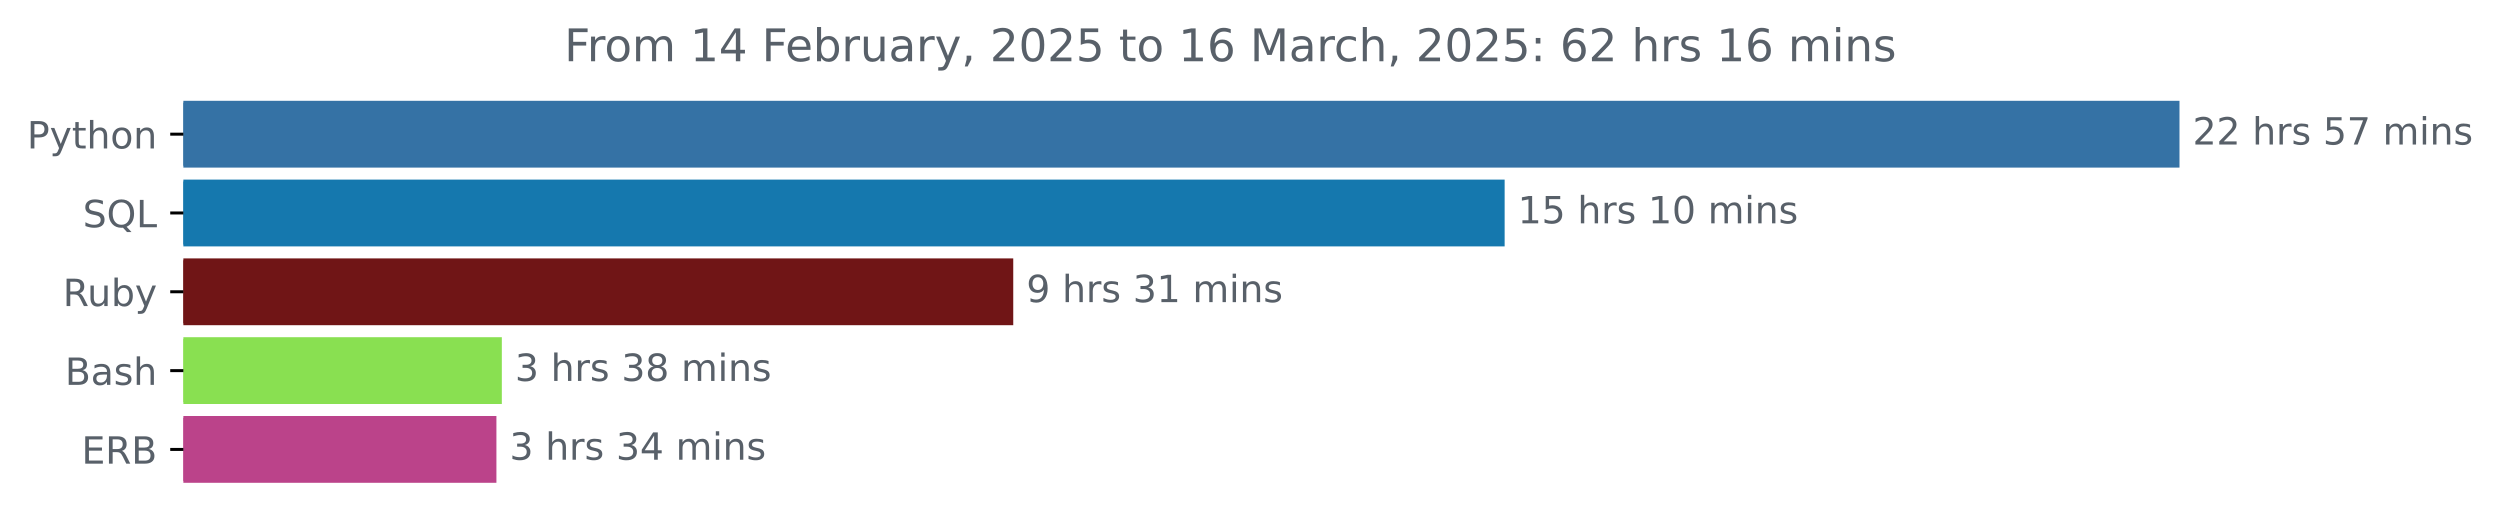
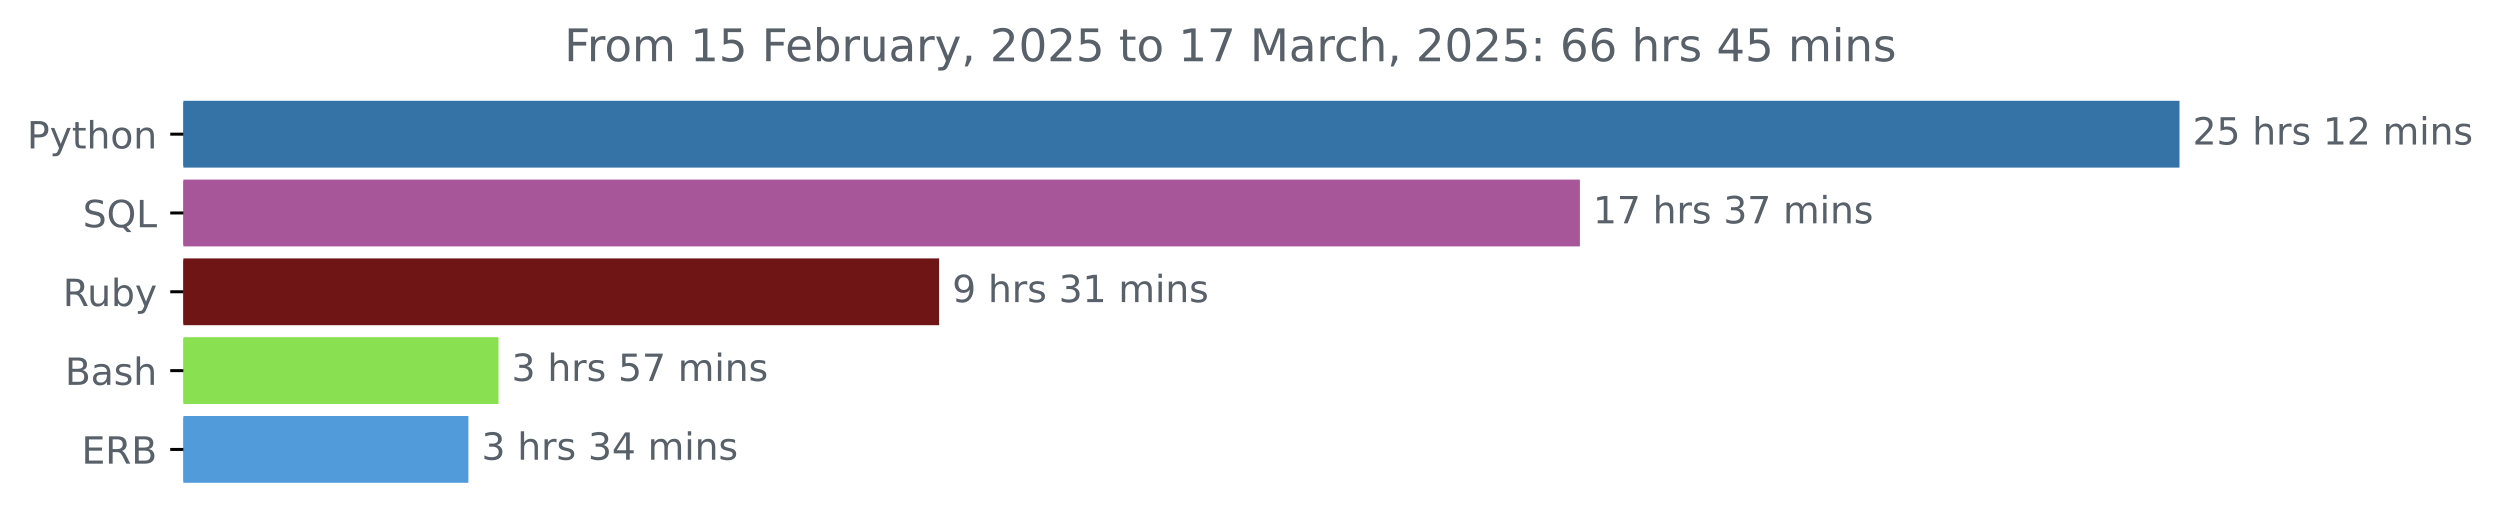
<svg xmlns="http://www.w3.org/2000/svg" xmlns:xlink="http://www.w3.org/1999/xlink" width="666.199pt" height="140.398pt" viewBox="0 0 666.199 140.398" version="1.1">
  <defs>
    <style type="text/css">*{stroke-linejoin: round; stroke-linecap: butt}</style>
  </defs>
  <g id="figure_1">
    <g id="patch_1">
      <path d="M 0 140.398  L 666.199 140.398  L 666.199 0  L 0 0  L 0 140.398  z " style="fill: none" />
    </g>
    <g id="axes_1">
      <g id="patch_2">
-         <path d="M 48.862 27.358  L 580.291 27.358  L 580.291 44.158  L 48.862 44.158  z " clip-path="url(#pf024bfe883)" style="fill: #3572a5; stroke: #3572a5; stroke-linejoin: miter" />
+         <path d="M 48.862 27.358  L 580.291 27.358  L 580.291 44.158  L 48.862 44.158  z " clip-path="url(#p4812f55d95)" style="fill: #3572a5; stroke: #3572a5; stroke-linejoin: miter" />
      </g>
      <g id="patch_3">
-         <path d="M 48.862 48.358  L 400.456 48.358  L 400.456 65.158  L 48.862 65.158  z " clip-path="url(#pf024bfe883)" style="fill: #1578ae; stroke: #1578ae; stroke-linejoin: miter" />
+         <path d="M 48.862 48.358  L 420.511 48.358  L 420.511 65.158  L 48.862 65.158  z " clip-path="url(#p4812f55d95)" style="fill: #a65699; stroke: #a65699; stroke-linejoin: miter" />
      </g>
      <g id="patch_4">
-         <path d="M 48.862 69.358  L 269.51 69.358  L 269.51 86.158  L 48.862 86.158  z " clip-path="url(#pf024bfe883)" style="fill: #701516; stroke: #701516; stroke-linejoin: miter" />
+         <path d="M 48.862 69.358  L 249.75 69.358  L 249.75 86.158  L 48.862 86.158  z " clip-path="url(#p4812f55d95)" style="fill: #701516; stroke: #701516; stroke-linejoin: miter" />
      </g>
      <g id="patch_5">
-         <path d="M 48.862 90.358  L 133.228 90.358  L 133.228 107.158  L 48.862 107.158  z " clip-path="url(#pf024bfe883)" style="fill: #89e051; stroke: #89e051; stroke-linejoin: miter" />
+         <path d="M 48.862 90.358  L 132.343 90.358  L 132.343 107.158  L 48.862 107.158  z " clip-path="url(#p4812f55d95)" style="fill: #89e051; stroke: #89e051; stroke-linejoin: miter" />
      </g>
      <g id="patch_6">
-         <path d="M 48.862 111.358  L 131.786 111.358  L 131.786 128.158  L 48.862 128.158  z " clip-path="url(#pf024bfe883)" style="fill: #bb438a; stroke: #bb438a; stroke-linejoin: miter" />
+         <path d="M 48.862 111.358  L 124.318 111.358  L 124.318 128.158  L 48.862 128.158  z " clip-path="url(#p4812f55d95)" style="fill: #529bdb; stroke: #529bdb; stroke-linejoin: miter" />
      </g>
      <g id="matplotlib.axis_1" />
      <g id="matplotlib.axis_2">
        <g id="ytick_1">
          <g id="line2d_1">
            <defs>
-               <path id="m2e714d4a7b" d="M 0 0  L -3.5 0  " style="stroke: #000000; stroke-width: 0.8" />
+               <path id="mc73eef1180" d="M 0 0  L -3.5 0  " style="stroke: #000000; stroke-width: 0.8" />
            </defs>
            <g>
-               <use xlink:href="#m2e714d4a7b" x="48.862" y="35.758" style="stroke: #000000; stroke-width: 0.8" />
+               <use xlink:href="#mc73eef1180" x="48.862" y="35.758" style="stroke: #000000; stroke-width: 0.8" />
            </g>
          </g>
          <g id="text_1">
            <g style="fill: #586069" transform="translate(7.2 39.55734) scale(0.1 -0.1)">
              <defs>
                <path id="DejaVuSans-50" d="M 1259 4147  L 1259 2394  L 2053 2394  Q 2494 2394 2734 2622  Q 2975 2850 2975 3272  Q 2975 3691 2734 3919  Q 2494 4147 2053 4147  L 1259 4147  z M 628 4666  L 2053 4666  Q 2838 4666 3239 4311  Q 3641 3956 3641 3272  Q 3641 2581 3239 2228  Q 2838 1875 2053 1875  L 1259 1875  L 1259 0  L 628 0  L 628 4666  z " transform="scale(0.015625)" />
                <path id="DejaVuSans-79" d="M 2059 -325  Q 1816 -950 1584 -1140  Q 1353 -1331 966 -1331  L 506 -1331  L 506 -850  L 844 -850  Q 1081 -850 1212 -737  Q 1344 -625 1503 -206  L 1606 56  L 191 3500  L 800 3500  L 1894 763  L 2988 3500  L 3597 3500  L 2059 -325  z " transform="scale(0.015625)" />
                <path id="DejaVuSans-74" d="M 1172 4494  L 1172 3500  L 2356 3500  L 2356 3053  L 1172 3053  L 1172 1153  Q 1172 725 1289 603  Q 1406 481 1766 481  L 2356 481  L 2356 0  L 1766 0  Q 1100 0 847 248  Q 594 497 594 1153  L 594 3053  L 172 3053  L 172 3500  L 594 3500  L 594 4494  L 1172 4494  z " transform="scale(0.015625)" />
                <path id="DejaVuSans-68" d="M 3513 2113  L 3513 0  L 2938 0  L 2938 2094  Q 2938 2591 2744 2837  Q 2550 3084 2163 3084  Q 1697 3084 1428 2787  Q 1159 2491 1159 1978  L 1159 0  L 581 0  L 581 4863  L 1159 4863  L 1159 2956  Q 1366 3272 1645 3428  Q 1925 3584 2291 3584  Q 2894 3584 3203 3211  Q 3513 2838 3513 2113  z " transform="scale(0.015625)" />
                <path id="DejaVuSans-6f" d="M 1959 3097  Q 1497 3097 1228 2736  Q 959 2375 959 1747  Q 959 1119 1226 758  Q 1494 397 1959 397  Q 2419 397 2687 759  Q 2956 1122 2956 1747  Q 2956 2369 2687 2733  Q 2419 3097 1959 3097  z M 1959 3584  Q 2709 3584 3137 3096  Q 3566 2609 3566 1747  Q 3566 888 3137 398  Q 2709 -91 1959 -91  Q 1206 -91 779 398  Q 353 888 353 1747  Q 353 2609 779 3096  Q 1206 3584 1959 3584  z " transform="scale(0.015625)" />
                <path id="DejaVuSans-6e" d="M 3513 2113  L 3513 0  L 2938 0  L 2938 2094  Q 2938 2591 2744 2837  Q 2550 3084 2163 3084  Q 1697 3084 1428 2787  Q 1159 2491 1159 1978  L 1159 0  L 581 0  L 581 3500  L 1159 3500  L 1159 2956  Q 1366 3272 1645 3428  Q 1925 3584 2291 3584  Q 2894 3584 3203 3211  Q 3513 2838 3513 2113  z " transform="scale(0.015625)" />
              </defs>
              <use xlink:href="#DejaVuSans-50" />
              <use xlink:href="#DejaVuSans-79" x="60.303" />
              <use xlink:href="#DejaVuSans-74" x="119.482" />
              <use xlink:href="#DejaVuSans-68" x="158.691" />
              <use xlink:href="#DejaVuSans-6f" x="222.07" />
              <use xlink:href="#DejaVuSans-6e" x="283.252" />
            </g>
          </g>
        </g>
        <g id="ytick_2">
          <g id="line2d_2">
            <g>
-               <use xlink:href="#m2e714d4a7b" x="48.862" y="56.758" style="stroke: #000000; stroke-width: 0.8" />
+               <use xlink:href="#mc73eef1180" x="48.862" y="56.758" style="stroke: #000000; stroke-width: 0.8" />
            </g>
          </g>
          <g id="text_2">
            <g style="fill: #586069" transform="translate(22.07031 60.55734) scale(0.1 -0.1)">
              <defs>
                <path id="DejaVuSans-53" d="M 3425 4513  L 3425 3897  Q 3066 4069 2747 4153  Q 2428 4238 2131 4238  Q 1616 4238 1336 4038  Q 1056 3838 1056 3469  Q 1056 3159 1242 3001  Q 1428 2844 1947 2747  L 2328 2669  Q 3034 2534 3370 2195  Q 3706 1856 3706 1288  Q 3706 609 3251 259  Q 2797 -91 1919 -91  Q 1588 -91 1214 -16  Q 841 59 441 206  L 441 856  Q 825 641 1194 531  Q 1563 422 1919 422  Q 2459 422 2753 634  Q 3047 847 3047 1241  Q 3047 1584 2836 1778  Q 2625 1972 2144 2069  L 1759 2144  Q 1053 2284 737 2584  Q 422 2884 422 3419  Q 422 4038 858 4394  Q 1294 4750 2059 4750  Q 2388 4750 2728 4690  Q 3069 4631 3425 4513  z " transform="scale(0.015625)" />
                <path id="DejaVuSans-51" d="M 2522 4238  Q 1834 4238 1429 3725  Q 1025 3213 1025 2328  Q 1025 1447 1429 934  Q 1834 422 2522 422  Q 3209 422 3611 934  Q 4013 1447 4013 2328  Q 4013 3213 3611 3725  Q 3209 4238 2522 4238  z M 3406 84  L 4238 -825  L 3475 -825  L 2784 -78  Q 2681 -84 2626 -87  Q 2572 -91 2522 -91  Q 1538 -91 948 567  Q 359 1225 359 2328  Q 359 3434 948 4092  Q 1538 4750 2522 4750  Q 3503 4750 4090 4092  Q 4678 3434 4678 2328  Q 4678 1516 4351 937  Q 4025 359 3406 84  z " transform="scale(0.015625)" />
                <path id="DejaVuSans-4c" d="M 628 4666  L 1259 4666  L 1259 531  L 3531 531  L 3531 0  L 628 0  L 628 4666  z " transform="scale(0.015625)" />
              </defs>
              <use xlink:href="#DejaVuSans-53" />
              <use xlink:href="#DejaVuSans-51" x="63.477" />
              <use xlink:href="#DejaVuSans-4c" x="142.188" />
            </g>
          </g>
        </g>
        <g id="ytick_3">
          <g id="line2d_3">
            <g>
-               <use xlink:href="#m2e714d4a7b" x="48.862" y="77.758" style="stroke: #000000; stroke-width: 0.8" />
+               <use xlink:href="#mc73eef1180" x="48.862" y="77.758" style="stroke: #000000; stroke-width: 0.8" />
            </g>
          </g>
          <g id="text_3">
            <g style="fill: #586069" transform="translate(16.75937 81.55734) scale(0.1 -0.1)">
              <defs>
                <path id="DejaVuSans-52" d="M 2841 2188  Q 3044 2119 3236 1894  Q 3428 1669 3622 1275  L 4263 0  L 3584 0  L 2988 1197  Q 2756 1666 2539 1819  Q 2322 1972 1947 1972  L 1259 1972  L 1259 0  L 628 0  L 628 4666  L 2053 4666  Q 2853 4666 3247 4331  Q 3641 3997 3641 3322  Q 3641 2881 3436 2590  Q 3231 2300 2841 2188  z M 1259 4147  L 1259 2491  L 2053 2491  Q 2509 2491 2742 2702  Q 2975 2913 2975 3322  Q 2975 3731 2742 3939  Q 2509 4147 2053 4147  L 1259 4147  z " transform="scale(0.015625)" />
                <path id="DejaVuSans-75" d="M 544 1381  L 544 3500  L 1119 3500  L 1119 1403  Q 1119 906 1312 657  Q 1506 409 1894 409  Q 2359 409 2629 706  Q 2900 1003 2900 1516  L 2900 3500  L 3475 3500  L 3475 0  L 2900 0  L 2900 538  Q 2691 219 2414 64  Q 2138 -91 1772 -91  Q 1169 -91 856 284  Q 544 659 544 1381  z M 1991 3584  L 1991 3584  z " transform="scale(0.015625)" />
                <path id="DejaVuSans-62" d="M 3116 1747  Q 3116 2381 2855 2742  Q 2594 3103 2138 3103  Q 1681 3103 1420 2742  Q 1159 2381 1159 1747  Q 1159 1113 1420 752  Q 1681 391 2138 391  Q 2594 391 2855 752  Q 3116 1113 3116 1747  z M 1159 2969  Q 1341 3281 1617 3432  Q 1894 3584 2278 3584  Q 2916 3584 3314 3078  Q 3713 2572 3713 1747  Q 3713 922 3314 415  Q 2916 -91 2278 -91  Q 1894 -91 1617 61  Q 1341 213 1159 525  L 1159 0  L 581 0  L 581 4863  L 1159 4863  L 1159 2969  z " transform="scale(0.015625)" />
              </defs>
              <use xlink:href="#DejaVuSans-52" />
              <use xlink:href="#DejaVuSans-75" x="64.982" />
              <use xlink:href="#DejaVuSans-62" x="128.361" />
              <use xlink:href="#DejaVuSans-79" x="191.838" />
            </g>
          </g>
        </g>
        <g id="ytick_4">
          <g id="line2d_4">
            <g>
-               <use xlink:href="#m2e714d4a7b" x="48.862" y="98.758" style="stroke: #000000; stroke-width: 0.8" />
+               <use xlink:href="#mc73eef1180" x="48.862" y="98.758" style="stroke: #000000; stroke-width: 0.8" />
            </g>
          </g>
          <g id="text_4">
            <g style="fill: #586069" transform="translate(17.32656 102.5573) scale(0.1 -0.1)">
              <defs>
                <path id="DejaVuSans-42" d="M 1259 2228  L 1259 519  L 2272 519  Q 2781 519 3026 730  Q 3272 941 3272 1375  Q 3272 1813 3026 2020  Q 2781 2228 2272 2228  L 1259 2228  z M 1259 4147  L 1259 2741  L 2194 2741  Q 2656 2741 2882 2914  Q 3109 3088 3109 3444  Q 3109 3797 2882 3972  Q 2656 4147 2194 4147  L 1259 4147  z M 628 4666  L 2241 4666  Q 2963 4666 3353 4366  Q 3744 4066 3744 3513  Q 3744 3084 3544 2831  Q 3344 2578 2956 2516  Q 3422 2416 3680 2098  Q 3938 1781 3938 1306  Q 3938 681 3513 340  Q 3088 0 2303 0  L 628 0  L 628 4666  z " transform="scale(0.015625)" />
                <path id="DejaVuSans-61" d="M 2194 1759  Q 1497 1759 1228 1600  Q 959 1441 959 1056  Q 959 750 1161 570  Q 1363 391 1709 391  Q 2188 391 2477 730  Q 2766 1069 2766 1631  L 2766 1759  L 2194 1759  z M 3341 1997  L 3341 0  L 2766 0  L 2766 531  Q 2569 213 2275 61  Q 1981 -91 1556 -91  Q 1019 -91 701 211  Q 384 513 384 1019  Q 384 1609 779 1909  Q 1175 2209 1959 2209  L 2766 2209  L 2766 2266  Q 2766 2663 2505 2880  Q 2244 3097 1772 3097  Q 1472 3097 1187 3025  Q 903 2953 641 2809  L 641 3341  Q 956 3463 1253 3523  Q 1550 3584 1831 3584  Q 2591 3584 2966 3190  Q 3341 2797 3341 1997  z " transform="scale(0.015625)" />
                <path id="DejaVuSans-73" d="M 2834 3397  L 2834 2853  Q 2591 2978 2328 3040  Q 2066 3103 1784 3103  Q 1356 3103 1142 2972  Q 928 2841 928 2578  Q 928 2378 1081 2264  Q 1234 2150 1697 2047  L 1894 2003  Q 2506 1872 2764 1633  Q 3022 1394 3022 966  Q 3022 478 2636 193  Q 2250 -91 1575 -91  Q 1294 -91 989 -36  Q 684 19 347 128  L 347 722  Q 666 556 975 473  Q 1284 391 1588 391  Q 1994 391 2212 530  Q 2431 669 2431 922  Q 2431 1156 2273 1281  Q 2116 1406 1581 1522  L 1381 1569  Q 847 1681 609 1914  Q 372 2147 372 2553  Q 372 3047 722 3315  Q 1072 3584 1716 3584  Q 2034 3584 2315 3537  Q 2597 3491 2834 3397  z " transform="scale(0.015625)" />
              </defs>
              <use xlink:href="#DejaVuSans-42" />
              <use xlink:href="#DejaVuSans-61" x="68.604" />
              <use xlink:href="#DejaVuSans-73" x="129.883" />
              <use xlink:href="#DejaVuSans-68" x="181.982" />
            </g>
          </g>
        </g>
        <g id="ytick_5">
          <g id="line2d_5">
            <g>
-               <use xlink:href="#m2e714d4a7b" x="48.862" y="119.758" style="stroke: #000000; stroke-width: 0.8" />
+               <use xlink:href="#mc73eef1180" x="48.862" y="119.758" style="stroke: #000000; stroke-width: 0.8" />
            </g>
          </g>
          <g id="text_5">
            <g style="fill: #586069" transform="translate(21.73438 123.5573) scale(0.1 -0.1)">
              <defs>
                <path id="DejaVuSans-45" d="M 628 4666  L 3578 4666  L 3578 4134  L 1259 4134  L 1259 2753  L 3481 2753  L 3481 2222  L 1259 2222  L 1259 531  L 3634 531  L 3634 0  L 628 0  L 628 4666  z " transform="scale(0.015625)" />
              </defs>
              <use xlink:href="#DejaVuSans-45" />
              <use xlink:href="#DejaVuSans-52" x="63.184" />
              <use xlink:href="#DejaVuSans-42" x="132.666" />
            </g>
          </g>
        </g>
      </g>
      <g id="text_6">
        <g style="fill: #586069" transform="translate(584.2911 38.5175) scale(0.1 -0.1)">
          <defs>
            <path id="DejaVuSans-32" d="M 1228 531  L 3431 531  L 3431 0  L 469 0  L 469 531  Q 828 903 1448 1529  Q 2069 2156 2228 2338  Q 2531 2678 2651 2914  Q 2772 3150 2772 3378  Q 2772 3750 2511 3984  Q 2250 4219 1831 4219  Q 1534 4219 1204 4116  Q 875 4013 500 3803  L 500 4441  Q 881 4594 1212 4672  Q 1544 4750 1819 4750  Q 2544 4750 2975 4387  Q 3406 4025 3406 3419  Q 3406 3131 3298 2873  Q 3191 2616 2906 2266  Q 2828 2175 2409 1742  Q 1991 1309 1228 531  z " transform="scale(0.015625)" />
+             <path id="DejaVuSans-35" d="M 691 4666  L 3169 4666  L 3169 4134  L 1269 4134  L 1269 2991  Q 1406 3038 1543 3061  Q 1681 3084 1819 3084  Q 2600 3084 3056 2656  Q 3513 2228 3513 1497  Q 3513 744 3044 326  Q 2575 -91 1722 -91  Q 1428 -91 1123 -41  Q 819 9 494 109  L 494 744  Q 775 591 1075 516  Q 1375 441 1709 441  Q 2250 441 2565 725  Q 2881 1009 2881 1497  Q 2881 1984 2565 2268  Q 2250 2553 1709 2553  Q 1456 2553 1204 2497  Q 953 2441 691 2322  L 691 4666  z " transform="scale(0.015625)" />
            <path id="DejaVuSans-20" transform="scale(0.015625)" />
            <path id="DejaVuSans-72" d="M 2631 2963  Q 2534 3019 2420 3045  Q 2306 3072 2169 3072  Q 1681 3072 1420 2755  Q 1159 2438 1159 1844  L 1159 0  L 581 0  L 581 3500  L 1159 3500  L 1159 2956  Q 1341 3275 1631 3429  Q 1922 3584 2338 3584  Q 2397 3584 2469 3576  Q 2541 3569 2628 3553  L 2631 2963  z " transform="scale(0.015625)" />
-             <path id="DejaVuSans-35" d="M 691 4666  L 3169 4666  L 3169 4134  L 1269 4134  L 1269 2991  Q 1406 3038 1543 3061  Q 1681 3084 1819 3084  Q 2600 3084 3056 2656  Q 3513 2228 3513 1497  Q 3513 744 3044 326  Q 2575 -91 1722 -91  Q 1428 -91 1123 -41  Q 819 9 494 109  L 494 744  Q 775 591 1075 516  Q 1375 441 1709 441  Q 2250 441 2565 725  Q 2881 1009 2881 1497  Q 2881 1984 2565 2268  Q 2250 2553 1709 2553  Q 1456 2553 1204 2497  Q 953 2441 691 2322  L 691 4666  z " transform="scale(0.015625)" />
-             <path id="DejaVuSans-37" d="M 525 4666  L 3525 4666  L 3525 4397  L 1831 0  L 1172 0  L 2766 4134  L 525 4134  L 525 4666  z " transform="scale(0.015625)" />
+             <path id="DejaVuSans-31" d="M 794 531  L 1825 531  L 1825 4091  L 703 3866  L 703 4441  L 1819 4666  L 2450 4666  L 2450 531  L 3481 531  L 3481 0  L 794 0  L 794 531  z " transform="scale(0.015625)" />
            <path id="DejaVuSans-6d" d="M 3328 2828  Q 3544 3216 3844 3400  Q 4144 3584 4550 3584  Q 5097 3584 5394 3201  Q 5691 2819 5691 2113  L 5691 0  L 5113 0  L 5113 2094  Q 5113 2597 4934 2840  Q 4756 3084 4391 3084  Q 3944 3084 3684 2787  Q 3425 2491 3425 1978  L 3425 0  L 2847 0  L 2847 2094  Q 2847 2600 2669 2842  Q 2491 3084 2119 3084  Q 1678 3084 1418 2786  Q 1159 2488 1159 1978  L 1159 0  L 581 0  L 581 3500  L 1159 3500  L 1159 2956  Q 1356 3278 1631 3431  Q 1906 3584 2284 3584  Q 2666 3584 2933 3390  Q 3200 3197 3328 2828  z " transform="scale(0.015625)" />
            <path id="DejaVuSans-69" d="M 603 3500  L 1178 3500  L 1178 0  L 603 0  L 603 3500  z M 603 4863  L 1178 4863  L 1178 4134  L 603 4134  L 603 4863  z " transform="scale(0.015625)" />
          </defs>
          <use xlink:href="#DejaVuSans-32" />
-           <use xlink:href="#DejaVuSans-32" x="63.623" />
-           <use xlink:href="#DejaVuSans-20" x="127.246" />
-           <use xlink:href="#DejaVuSans-68" x="159.033" />
-           <use xlink:href="#DejaVuSans-72" x="222.412" />
-           <use xlink:href="#DejaVuSans-73" x="263.525" />
-           <use xlink:href="#DejaVuSans-20" x="315.625" />
-           <use xlink:href="#DejaVuSans-35" x="347.412" />
-           <use xlink:href="#DejaVuSans-37" x="411.035" />
-           <use xlink:href="#DejaVuSans-20" x="474.658" />
-           <use xlink:href="#DejaVuSans-6d" x="506.445" />
-           <use xlink:href="#DejaVuSans-69" x="603.857" />
-           <use xlink:href="#DejaVuSans-6e" x="631.641" />
-           <use xlink:href="#DejaVuSans-73" x="695.02" />
-         </g>
-       </g>
-       <g id="text_7">
-         <g style="fill: #586069" transform="translate(404.4562 59.5175) scale(0.1 -0.1)">
-           <defs>
-             <path id="DejaVuSans-31" d="M 794 531  L 1825 531  L 1825 4091  L 703 3866  L 703 4441  L 1819 4666  L 2450 4666  L 2450 531  L 3481 531  L 3481 0  L 794 0  L 794 531  z " transform="scale(0.015625)" />
-             <path id="DejaVuSans-30" d="M 2034 4250  Q 1547 4250 1301 3770  Q 1056 3291 1056 2328  Q 1056 1369 1301 889  Q 1547 409 2034 409  Q 2525 409 2770 889  Q 3016 1369 3016 2328  Q 3016 3291 2770 3770  Q 2525 4250 2034 4250  z M 2034 4750  Q 2819 4750 3233 4129  Q 3647 3509 3647 2328  Q 3647 1150 3233 529  Q 2819 -91 2034 -91  Q 1250 -91 836 529  Q 422 1150 422 2328  Q 422 3509 836 4129  Q 1250 4750 2034 4750  z " transform="scale(0.015625)" />
-           </defs>
-           <use xlink:href="#DejaVuSans-31" />
          <use xlink:href="#DejaVuSans-35" x="63.623" />
          <use xlink:href="#DejaVuSans-20" x="127.246" />
          <use xlink:href="#DejaVuSans-68" x="159.033" />
          <use xlink:href="#DejaVuSans-72" x="222.412" />
          <use xlink:href="#DejaVuSans-73" x="263.525" />
          <use xlink:href="#DejaVuSans-20" x="315.625" />
          <use xlink:href="#DejaVuSans-31" x="347.412" />
-           <use xlink:href="#DejaVuSans-30" x="411.035" />
+           <use xlink:href="#DejaVuSans-32" x="411.035" />
          <use xlink:href="#DejaVuSans-20" x="474.658" />
          <use xlink:href="#DejaVuSans-6d" x="506.445" />
          <use xlink:href="#DejaVuSans-69" x="603.857" />
          <use xlink:href="#DejaVuSans-6e" x="631.641" />
          <use xlink:href="#DejaVuSans-73" x="695.02" />
        </g>
      </g>
+       <g id="text_7">
+         <g style="fill: #586069" transform="translate(424.5106 59.5175) scale(0.1 -0.1)">
+           <defs>
+             <path id="DejaVuSans-37" d="M 525 4666  L 3525 4666  L 3525 4397  L 1831 0  L 1172 0  L 2766 4134  L 525 4134  L 525 4666  z " transform="scale(0.015625)" />
+             <path id="DejaVuSans-33" d="M 2597 2516  Q 3050 2419 3304 2112  Q 3559 1806 3559 1356  Q 3559 666 3084 287  Q 2609 -91 1734 -91  Q 1441 -91 1130 -33  Q 819 25 488 141  L 488 750  Q 750 597 1062 519  Q 1375 441 1716 441  Q 2309 441 2620 675  Q 2931 909 2931 1356  Q 2931 1769 2642 2001  Q 2353 2234 1838 2234  L 1294 2234  L 1294 2753  L 1863 2753  Q 2328 2753 2575 2939  Q 2822 3125 2822 3475  Q 2822 3834 2567 4026  Q 2313 4219 1838 4219  Q 1578 4219 1281 4162  Q 984 4106 628 3988  L 628 4550  Q 988 4650 1302 4700  Q 1616 4750 1894 4750  Q 2613 4750 3031 4423  Q 3450 4097 3450 3541  Q 3450 3153 3228 2886  Q 3006 2619 2597 2516  z " transform="scale(0.015625)" />
+           </defs>
+           <use xlink:href="#DejaVuSans-31" />
+           <use xlink:href="#DejaVuSans-37" x="63.623" />
+           <use xlink:href="#DejaVuSans-20" x="127.246" />
+           <use xlink:href="#DejaVuSans-68" x="159.033" />
+           <use xlink:href="#DejaVuSans-72" x="222.412" />
+           <use xlink:href="#DejaVuSans-73" x="263.525" />
+           <use xlink:href="#DejaVuSans-20" x="315.625" />
+           <use xlink:href="#DejaVuSans-33" x="347.412" />
+           <use xlink:href="#DejaVuSans-37" x="411.035" />
+           <use xlink:href="#DejaVuSans-20" x="474.658" />
+           <use xlink:href="#DejaVuSans-6d" x="506.445" />
+           <use xlink:href="#DejaVuSans-69" x="603.857" />
+           <use xlink:href="#DejaVuSans-6e" x="631.641" />
+           <use xlink:href="#DejaVuSans-73" x="695.02" />
+         </g>
+       </g>
      <g id="text_8">
-         <g style="fill: #586069" transform="translate(273.5099 80.5175) scale(0.1 -0.1)">
+         <g style="fill: #586069" transform="translate(253.7495 80.5175) scale(0.1 -0.1)">
          <defs>
            <path id="DejaVuSans-39" d="M 703 97  L 703 672  Q 941 559 1184 500  Q 1428 441 1663 441  Q 2288 441 2617 861  Q 2947 1281 2994 2138  Q 2813 1869 2534 1725  Q 2256 1581 1919 1581  Q 1219 1581 811 2004  Q 403 2428 403 3163  Q 403 3881 828 4315  Q 1253 4750 1959 4750  Q 2769 4750 3195 4129  Q 3622 3509 3622 2328  Q 3622 1225 3098 567  Q 2575 -91 1691 -91  Q 1453 -91 1209 -44  Q 966 3 703 97  z M 1959 2075  Q 2384 2075 2632 2365  Q 2881 2656 2881 3163  Q 2881 3666 2632 3958  Q 2384 4250 1959 4250  Q 1534 4250 1286 3958  Q 1038 3666 1038 3163  Q 1038 2656 1286 2365  Q 1534 2075 1959 2075  z " transform="scale(0.015625)" />
-             <path id="DejaVuSans-33" d="M 2597 2516  Q 3050 2419 3304 2112  Q 3559 1806 3559 1356  Q 3559 666 3084 287  Q 2609 -91 1734 -91  Q 1441 -91 1130 -33  Q 819 25 488 141  L 488 750  Q 750 597 1062 519  Q 1375 441 1716 441  Q 2309 441 2620 675  Q 2931 909 2931 1356  Q 2931 1769 2642 2001  Q 2353 2234 1838 2234  L 1294 2234  L 1294 2753  L 1863 2753  Q 2328 2753 2575 2939  Q 2822 3125 2822 3475  Q 2822 3834 2567 4026  Q 2313 4219 1838 4219  Q 1578 4219 1281 4162  Q 984 4106 628 3988  L 628 4550  Q 988 4650 1302 4700  Q 1616 4750 1894 4750  Q 2613 4750 3031 4423  Q 3450 4097 3450 3541  Q 3450 3153 3228 2886  Q 3006 2619 2597 2516  z " transform="scale(0.015625)" />
          </defs>
          <use xlink:href="#DejaVuSans-39" />
          <use xlink:href="#DejaVuSans-20" x="63.623" />
          <use xlink:href="#DejaVuSans-68" x="95.41" />
          <use xlink:href="#DejaVuSans-72" x="158.789" />
          <use xlink:href="#DejaVuSans-73" x="199.902" />
          <use xlink:href="#DejaVuSans-20" x="252.002" />
          <use xlink:href="#DejaVuSans-33" x="283.789" />
          <use xlink:href="#DejaVuSans-31" x="347.412" />
          <use xlink:href="#DejaVuSans-20" x="411.035" />
          <use xlink:href="#DejaVuSans-6d" x="442.822" />
          <use xlink:href="#DejaVuSans-69" x="540.234" />
          <use xlink:href="#DejaVuSans-6e" x="568.018" />
          <use xlink:href="#DejaVuSans-73" x="631.396" />
        </g>
      </g>
      <g id="text_9">
-         <g style="fill: #586069" transform="translate(137.2277 101.5175) scale(0.1 -0.1)">
-           <defs>
-             <path id="DejaVuSans-38" d="M 2034 2216  Q 1584 2216 1326 1975  Q 1069 1734 1069 1313  Q 1069 891 1326 650  Q 1584 409 2034 409  Q 2484 409 2743 651  Q 3003 894 3003 1313  Q 3003 1734 2745 1975  Q 2488 2216 2034 2216  z M 1403 2484  Q 997 2584 770 2862  Q 544 3141 544 3541  Q 544 4100 942 4425  Q 1341 4750 2034 4750  Q 2731 4750 3128 4425  Q 3525 4100 3525 3541  Q 3525 3141 3298 2862  Q 3072 2584 2669 2484  Q 3125 2378 3379 2068  Q 3634 1759 3634 1313  Q 3634 634 3220 271  Q 2806 -91 2034 -91  Q 1263 -91 848 271  Q 434 634 434 1313  Q 434 1759 690 2068  Q 947 2378 1403 2484  z M 1172 3481  Q 1172 3119 1398 2916  Q 1625 2713 2034 2713  Q 2441 2713 2670 2916  Q 2900 3119 2900 3481  Q 2900 3844 2670 4047  Q 2441 4250 2034 4250  Q 1625 4250 1398 4047  Q 1172 3844 1172 3481  z " transform="scale(0.015625)" />
-           </defs>
+         <g style="fill: #586069" transform="translate(136.3425 101.5175) scale(0.1 -0.1)">
          <use xlink:href="#DejaVuSans-33" />
          <use xlink:href="#DejaVuSans-20" x="63.623" />
          <use xlink:href="#DejaVuSans-68" x="95.41" />
          <use xlink:href="#DejaVuSans-72" x="158.789" />
          <use xlink:href="#DejaVuSans-73" x="199.902" />
          <use xlink:href="#DejaVuSans-20" x="252.002" />
-           <use xlink:href="#DejaVuSans-33" x="283.789" />
-           <use xlink:href="#DejaVuSans-38" x="347.412" />
+           <use xlink:href="#DejaVuSans-35" x="283.789" />
+           <use xlink:href="#DejaVuSans-37" x="347.412" />
          <use xlink:href="#DejaVuSans-20" x="411.035" />
          <use xlink:href="#DejaVuSans-6d" x="442.822" />
          <use xlink:href="#DejaVuSans-69" x="540.234" />
          <use xlink:href="#DejaVuSans-6e" x="568.018" />
          <use xlink:href="#DejaVuSans-73" x="631.396" />
        </g>
      </g>
      <g id="text_10">
-         <g style="fill: #586069" transform="translate(135.7855 122.5175) scale(0.1 -0.1)">
+         <g style="fill: #586069" transform="translate(128.3183 122.5175) scale(0.1 -0.1)">
          <defs>
            <path id="DejaVuSans-34" d="M 2419 4116  L 825 1625  L 2419 1625  L 2419 4116  z M 2253 4666  L 3047 4666  L 3047 1625  L 3713 1625  L 3713 1100  L 3047 1100  L 3047 0  L 2419 0  L 2419 1100  L 313 1100  L 313 1709  L 2253 4666  z " transform="scale(0.015625)" />
          </defs>
          <use xlink:href="#DejaVuSans-33" />
          <use xlink:href="#DejaVuSans-20" x="63.623" />
          <use xlink:href="#DejaVuSans-68" x="95.41" />
          <use xlink:href="#DejaVuSans-72" x="158.789" />
          <use xlink:href="#DejaVuSans-73" x="199.902" />
          <use xlink:href="#DejaVuSans-20" x="252.002" />
          <use xlink:href="#DejaVuSans-33" x="283.789" />
          <use xlink:href="#DejaVuSans-34" x="347.412" />
          <use xlink:href="#DejaVuSans-20" x="411.035" />
          <use xlink:href="#DejaVuSans-6d" x="442.822" />
          <use xlink:href="#DejaVuSans-69" x="540.234" />
          <use xlink:href="#DejaVuSans-6e" x="568.018" />
          <use xlink:href="#DejaVuSans-73" x="631.396" />
        </g>
      </g>
      <g id="text_11">
        <g style="fill: #586069" transform="translate(150.3787 16.31812) scale(0.12 -0.12)">
          <defs>
            <path id="DejaVuSans-46" d="M 628 4666  L 3309 4666  L 3309 4134  L 1259 4134  L 1259 2759  L 3109 2759  L 3109 2228  L 1259 2228  L 1259 0  L 628 0  L 628 4666  z " transform="scale(0.015625)" />
            <path id="DejaVuSans-65" d="M 3597 1894  L 3597 1613  L 953 1613  Q 991 1019 1311 708  Q 1631 397 2203 397  Q 2534 397 2845 478  Q 3156 559 3463 722  L 3463 178  Q 3153 47 2828 -22  Q 2503 -91 2169 -91  Q 1331 -91 842 396  Q 353 884 353 1716  Q 353 2575 817 3079  Q 1281 3584 2069 3584  Q 2775 3584 3186 3129  Q 3597 2675 3597 1894  z M 3022 2063  Q 3016 2534 2758 2815  Q 2500 3097 2075 3097  Q 1594 3097 1305 2825  Q 1016 2553 972 2059  L 3022 2063  z " transform="scale(0.015625)" />
            <path id="DejaVuSans-2c" d="M 750 794  L 1409 794  L 1409 256  L 897 -744  L 494 -744  L 750 256  L 750 794  z " transform="scale(0.015625)" />
-             <path id="DejaVuSans-36" d="M 2113 2584  Q 1688 2584 1439 2293  Q 1191 2003 1191 1497  Q 1191 994 1439 701  Q 1688 409 2113 409  Q 2538 409 2786 701  Q 3034 994 3034 1497  Q 3034 2003 2786 2293  Q 2538 2584 2113 2584  z M 3366 4563  L 3366 3988  Q 3128 4100 2886 4159  Q 2644 4219 2406 4219  Q 1781 4219 1451 3797  Q 1122 3375 1075 2522  Q 1259 2794 1537 2939  Q 1816 3084 2150 3084  Q 2853 3084 3261 2657  Q 3669 2231 3669 1497  Q 3669 778 3244 343  Q 2819 -91 2113 -91  Q 1303 -91 875 529  Q 447 1150 447 2328  Q 447 3434 972 4092  Q 1497 4750 2381 4750  Q 2619 4750 2861 4703  Q 3103 4656 3366 4563  z " transform="scale(0.015625)" />
+             <path id="DejaVuSans-30" d="M 2034 4250  Q 1547 4250 1301 3770  Q 1056 3291 1056 2328  Q 1056 1369 1301 889  Q 1547 409 2034 409  Q 2525 409 2770 889  Q 3016 1369 3016 2328  Q 3016 3291 2770 3770  Q 2525 4250 2034 4250  z M 2034 4750  Q 2819 4750 3233 4129  Q 3647 3509 3647 2328  Q 3647 1150 3233 529  Q 2819 -91 2034 -91  Q 1250 -91 836 529  Q 422 1150 422 2328  Q 422 3509 836 4129  Q 1250 4750 2034 4750  z " transform="scale(0.015625)" />
            <path id="DejaVuSans-4d" d="M 628 4666  L 1569 4666  L 2759 1491  L 3956 4666  L 4897 4666  L 4897 0  L 4281 0  L 4281 4097  L 3078 897  L 2444 897  L 1241 4097  L 1241 0  L 628 0  L 628 4666  z " transform="scale(0.015625)" />
            <path id="DejaVuSans-63" d="M 3122 3366  L 3122 2828  Q 2878 2963 2633 3030  Q 2388 3097 2138 3097  Q 1578 3097 1268 2742  Q 959 2388 959 1747  Q 959 1106 1268 751  Q 1578 397 2138 397  Q 2388 397 2633 464  Q 2878 531 3122 666  L 3122 134  Q 2881 22 2623 -34  Q 2366 -91 2075 -91  Q 1284 -91 818 406  Q 353 903 353 1747  Q 353 2603 823 3093  Q 1294 3584 2113 3584  Q 2378 3584 2631 3529  Q 2884 3475 3122 3366  z " transform="scale(0.015625)" />
            <path id="DejaVuSans-3a" d="M 750 794  L 1409 794  L 1409 0  L 750 0  L 750 794  z M 750 3309  L 1409 3309  L 1409 2516  L 750 2516  L 750 3309  z " transform="scale(0.015625)" />
+             <path id="DejaVuSans-36" d="M 2113 2584  Q 1688 2584 1439 2293  Q 1191 2003 1191 1497  Q 1191 994 1439 701  Q 1688 409 2113 409  Q 2538 409 2786 701  Q 3034 994 3034 1497  Q 3034 2003 2786 2293  Q 2538 2584 2113 2584  z M 3366 4563  L 3366 3988  Q 3128 4100 2886 4159  Q 2644 4219 2406 4219  Q 1781 4219 1451 3797  Q 1122 3375 1075 2522  Q 1259 2794 1537 2939  Q 1816 3084 2150 3084  Q 2853 3084 3261 2657  Q 3669 2231 3669 1497  Q 3669 778 3244 343  Q 2819 -91 2113 -91  Q 1303 -91 875 529  Q 447 1150 447 2328  Q 447 3434 972 4092  Q 1497 4750 2381 4750  Q 2619 4750 2861 4703  Q 3103 4656 3366 4563  z " transform="scale(0.015625)" />
          </defs>
          <use xlink:href="#DejaVuSans-46" />
          <use xlink:href="#DejaVuSans-72" x="50.27" />
          <use xlink:href="#DejaVuSans-6f" x="89.133" />
          <use xlink:href="#DejaVuSans-6d" x="150.314" />
          <use xlink:href="#DejaVuSans-20" x="247.727" />
          <use xlink:href="#DejaVuSans-31" x="279.514" />
-           <use xlink:href="#DejaVuSans-34" x="343.137" />
+           <use xlink:href="#DejaVuSans-35" x="343.137" />
          <use xlink:href="#DejaVuSans-20" x="406.76" />
          <use xlink:href="#DejaVuSans-46" x="438.547" />
          <use xlink:href="#DejaVuSans-65" x="490.566" />
          <use xlink:href="#DejaVuSans-62" x="552.09" />
          <use xlink:href="#DejaVuSans-72" x="615.566" />
          <use xlink:href="#DejaVuSans-75" x="656.68" />
          <use xlink:href="#DejaVuSans-61" x="720.059" />
          <use xlink:href="#DejaVuSans-72" x="781.338" />
          <use xlink:href="#DejaVuSans-79" x="822.451" />
          <use xlink:href="#DejaVuSans-2c" x="881.631" />
          <use xlink:href="#DejaVuSans-20" x="913.418" />
          <use xlink:href="#DejaVuSans-32" x="945.205" />
          <use xlink:href="#DejaVuSans-30" x="1008.828" />
          <use xlink:href="#DejaVuSans-32" x="1072.451" />
          <use xlink:href="#DejaVuSans-35" x="1136.074" />
          <use xlink:href="#DejaVuSans-20" x="1199.697" />
          <use xlink:href="#DejaVuSans-74" x="1231.484" />
          <use xlink:href="#DejaVuSans-6f" x="1270.693" />
          <use xlink:href="#DejaVuSans-20" x="1331.875" />
          <use xlink:href="#DejaVuSans-31" x="1363.662" />
-           <use xlink:href="#DejaVuSans-36" x="1427.285" />
+           <use xlink:href="#DejaVuSans-37" x="1427.285" />
          <use xlink:href="#DejaVuSans-20" x="1490.908" />
          <use xlink:href="#DejaVuSans-4d" x="1522.695" />
          <use xlink:href="#DejaVuSans-61" x="1608.975" />
          <use xlink:href="#DejaVuSans-72" x="1670.254" />
          <use xlink:href="#DejaVuSans-63" x="1709.117" />
          <use xlink:href="#DejaVuSans-68" x="1764.098" />
          <use xlink:href="#DejaVuSans-2c" x="1827.477" />
          <use xlink:href="#DejaVuSans-20" x="1859.264" />
          <use xlink:href="#DejaVuSans-32" x="1891.051" />
          <use xlink:href="#DejaVuSans-30" x="1954.674" />
          <use xlink:href="#DejaVuSans-32" x="2018.297" />
          <use xlink:href="#DejaVuSans-35" x="2081.92" />
          <use xlink:href="#DejaVuSans-3a" x="2145.543" />
          <use xlink:href="#DejaVuSans-20" x="2179.234" />
          <use xlink:href="#DejaVuSans-36" x="2211.021" />
-           <use xlink:href="#DejaVuSans-32" x="2274.645" />
+           <use xlink:href="#DejaVuSans-36" x="2274.645" />
          <use xlink:href="#DejaVuSans-20" x="2338.268" />
          <use xlink:href="#DejaVuSans-68" x="2370.055" />
          <use xlink:href="#DejaVuSans-72" x="2433.434" />
          <use xlink:href="#DejaVuSans-73" x="2474.547" />
          <use xlink:href="#DejaVuSans-20" x="2526.646" />
-           <use xlink:href="#DejaVuSans-31" x="2558.434" />
-           <use xlink:href="#DejaVuSans-36" x="2622.057" />
+           <use xlink:href="#DejaVuSans-34" x="2558.434" />
+           <use xlink:href="#DejaVuSans-35" x="2622.057" />
          <use xlink:href="#DejaVuSans-20" x="2685.68" />
          <use xlink:href="#DejaVuSans-6d" x="2717.467" />
          <use xlink:href="#DejaVuSans-69" x="2814.879" />
          <use xlink:href="#DejaVuSans-6e" x="2842.662" />
          <use xlink:href="#DejaVuSans-73" x="2906.041" />
        </g>
      </g>
    </g>
  </g>
  <defs>
-     <clipPath id="pf024bfe883">
+     <clipPath id="p4812f55d95">
      <rect x="48.862" y="22.318" width="558" height="110.88" />
    </clipPath>
  </defs>
</svg>
